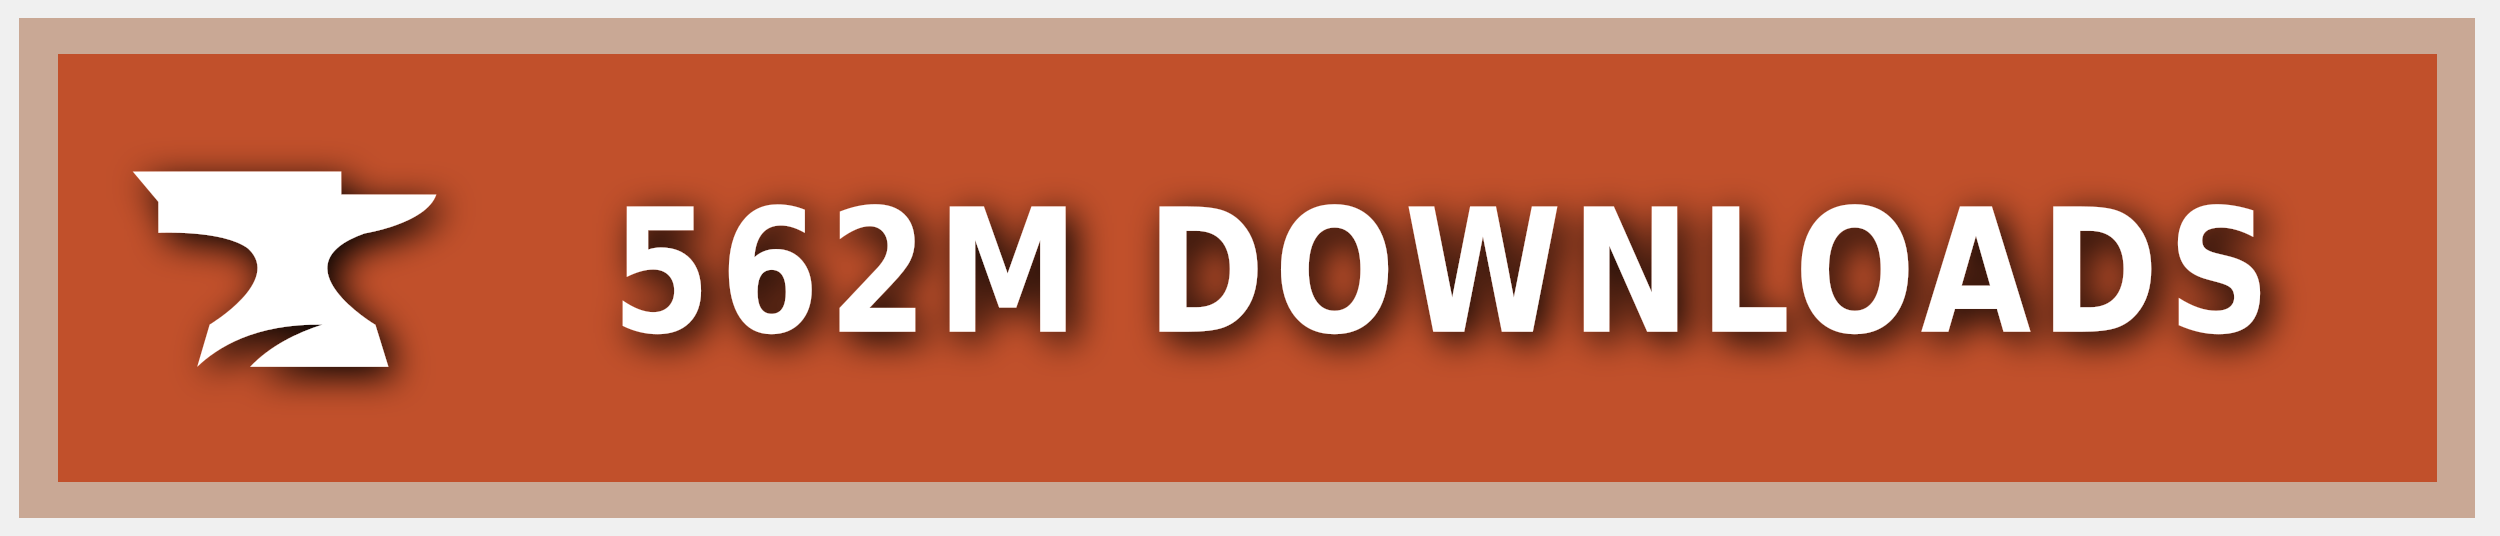
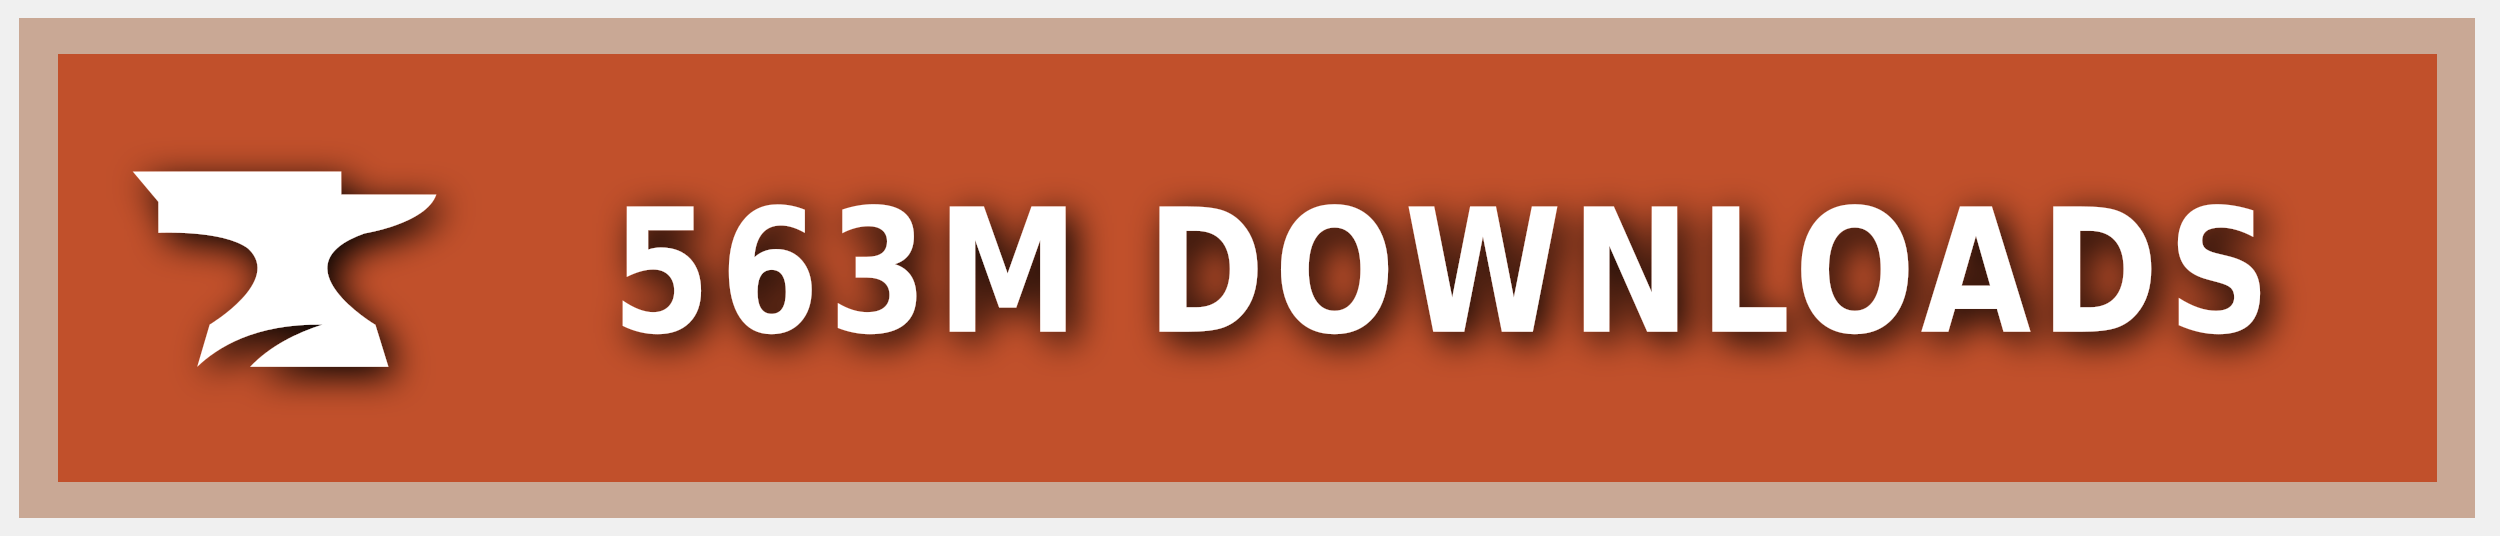
<svg xmlns="http://www.w3.org/2000/svg" xmlns:ns1="https://boxy-svg.com" width="140" height="30" role="img" aria-label="CURSEFORGE">
  <style> g:not(.noshadow) { filter: drop-shadow(0.5px 0.5px 1.0px black); } </style>
  <defs>
    <ns1:guide x="121.656" y="10.118" angle="90" />
    <ns1:guide x="127.198" y="17.628" angle="90" />
    <ns1:guide x="8.199" y="-3.08" angle="0" />
    <ns1:guide x="20.449" y="-4.101" angle="0" />
  </defs>
  <g class="noshadow" shape-rendering="crispEdges" style="" transform="matrix(1.074564, 0, 0, 1, 0, 0)">
    <rect x="1" y="1" width="128" height="28" style="fill: #F16436;" />
    <rect x="1" y="1" width="128" height="28" style="fill: rgba(0, 0, 0, 0.2);" />
    <rect x="2" y="2" width="126" height="26" style="fill: none; stroke-width:2px; stroke: rgba(211, 255, 255, 0.5);" />
  </g>
  <g style="" transform="matrix(1, 0, 0, 1, 1, 1)">
    <path class="st1" d="M 19.416 12.071 C 19.416 12.071 22.882 11.52 23.433 9.895 L 18.11 9.895 L 18.11 8.604 L 6.433 8.604 L 7.868 10.301 L 7.868 12.041 C 7.868 12.041 11.495 11.853 12.903 12.927 C 14.832 14.74 10.741 17.177 10.741 17.177 L 10.044 19.541 C 11.147 18.482 13.236 17.119 17.065 17.177 C 15.615 17.641 14.135 18.366 13.005 19.541 L 20.75 19.541 L 20.024 17.191 C 20.01 17.191 14.396 13.841 19.416 12.071 Z" style="fill: rgb(255, 255, 255);" />
  </g>
  <g fill="#fff" text-anchor="middle" font-family="Verdana,Geneva,DejaVu Sans,sans-serif" text-rendering="geometricPrecision" font-size="100" transform="matrix(1, 0, 0, 1, 13, 0)">
-     <text style="font-size: 80px; font-weight: 700; white-space: pre;" transform="matrix(0.1, 0, 0, 0.120296, 0, -3.678133)" x="677" y="185" letter-spacing="5">562M DOWNLOADS</text>
+     <text style="font-size: 80px; font-weight: 700; white-space: pre;" transform="matrix(0.1, 0, 0, 0.120296, 0, -3.678133)" x="677" y="185" letter-spacing="5">563M DOWNLOADS</text>
  </g>
</svg>
